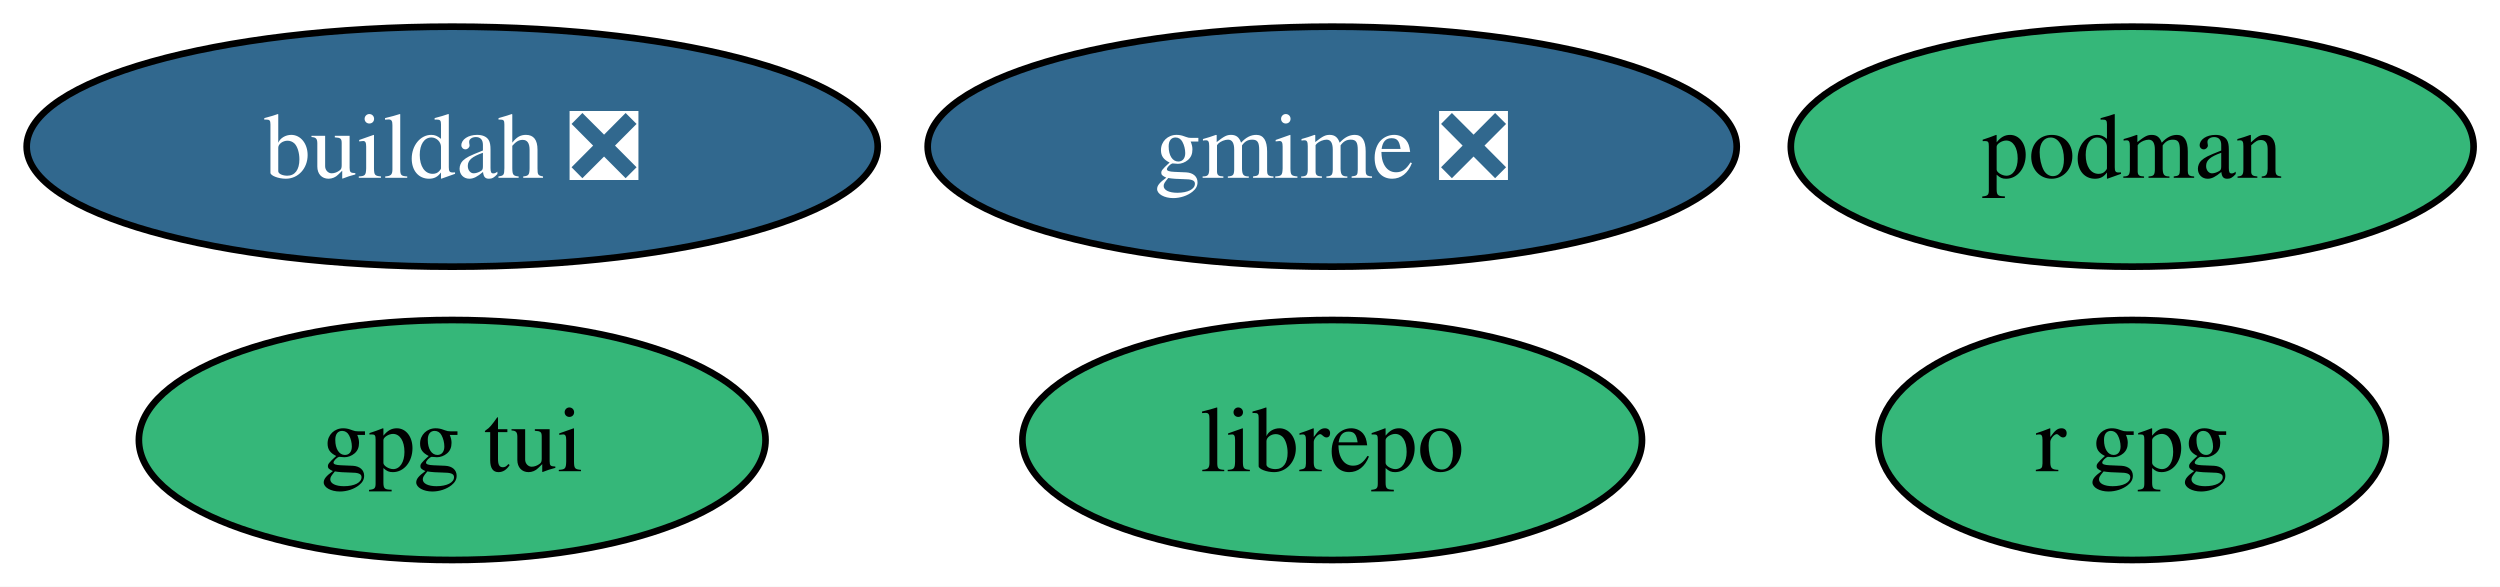
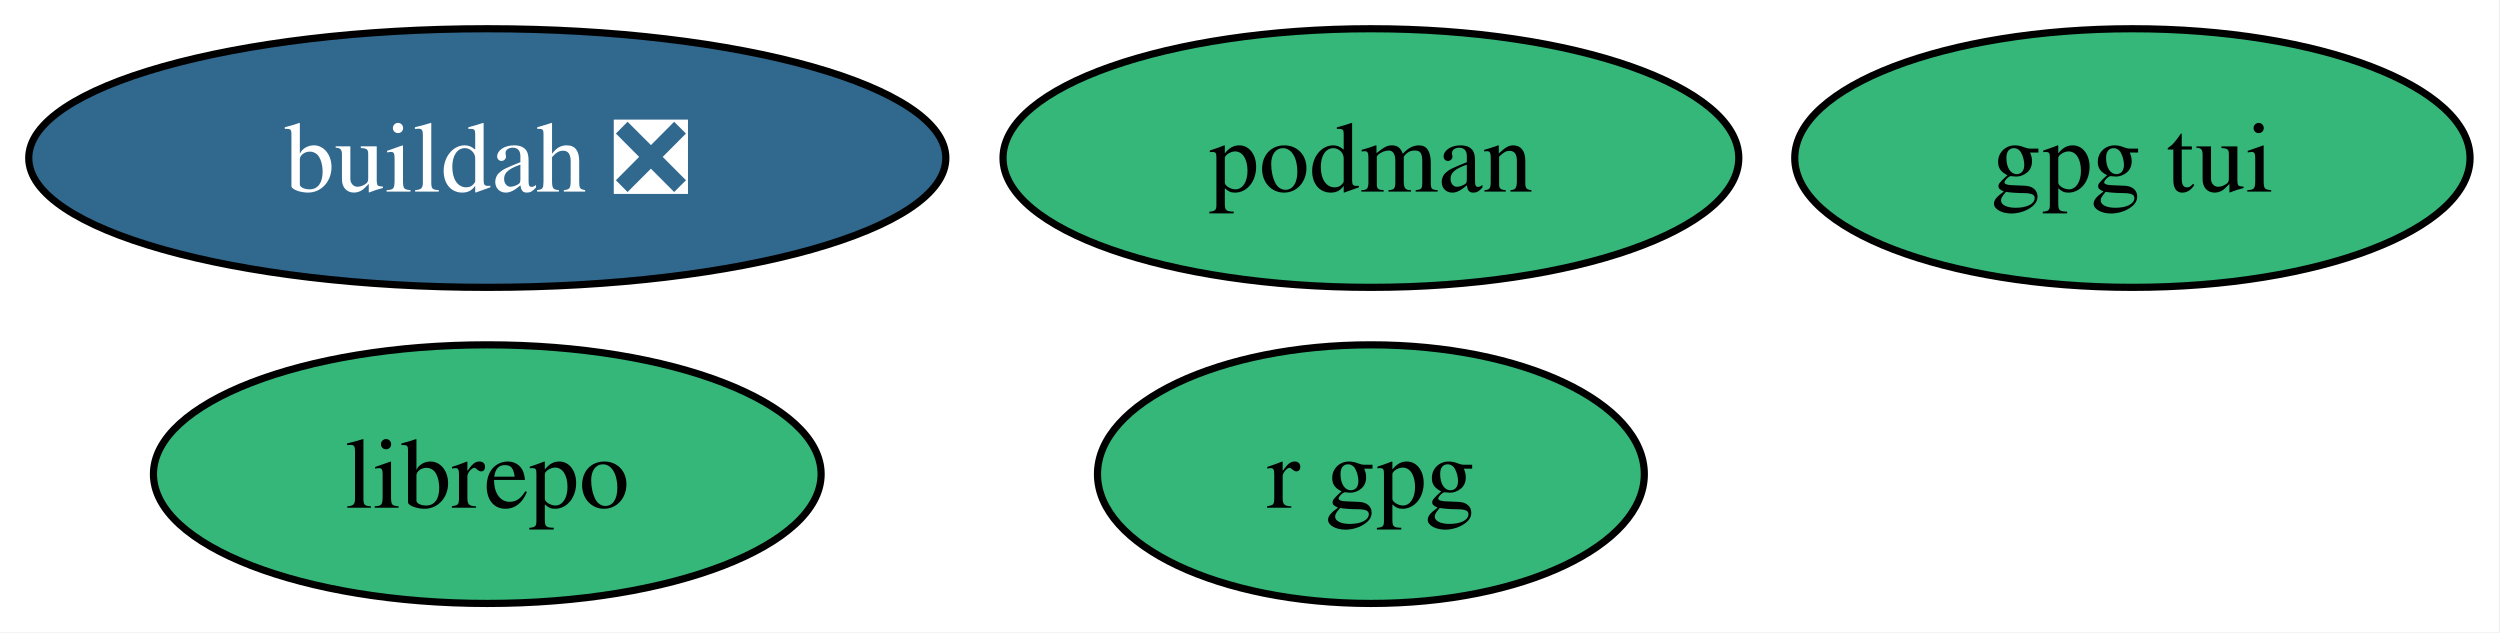
- <svg xmlns="http://www.w3.org/2000/svg" xmlns:xlink="http://www.w3.org/1999/xlink" width="375pt" height="88pt" viewBox="0.00 0.00 375.00 88.00">
+ <svg xmlns="http://www.w3.org/2000/svg" xmlns:xlink="http://www.w3.org/1999/xlink" width="348pt" height="88pt" viewBox="0.00 0.00 348.00 88.00">
  <g id="graph0" class="graph" transform="scale(1 1) rotate(0) translate(4 84)">
-     <polygon fill="white" stroke="none" points="-4,4 -4,-84 371.04,-84 371.04,4 -4,4" />
+     <polygon fill="white" stroke="none" points="-4,4 -4,-84 343.83,-84 343.83,4 -4,4" />
    <g id="node1" class="node">
      <g id="a_node1">
        <a xlink:href="https://github.com/conda-forge/librepo-feedstock" xlink:title="librepo">
-           <ellipse fill="#35b779" stroke="black" cx="195.83" cy="-18" rx="46.47" ry="18" />
-           <text xml:space="preserve" text-anchor="middle" x="195.83" y="-13.32" font-family="Times,serif" font-size="14.00">librepo</text>
+           <ellipse fill="#35b779" stroke="black" cx="63.83" cy="-18" rx="46.47" ry="18" />
+           <text xml:space="preserve" text-anchor="middle" x="63.83" y="-13.32" font-family="Times,serif" font-size="14.00">librepo</text>
        </a>
      </g>
    </g>
    <g id="node2" class="node">
      <g id="a_node2">
        <a xlink:href="https://github.com/conda-forge/buildah-feedstock/pull/33" xlink:title="buildah ❎">
          <ellipse fill="#31688e" stroke="black" cx="63.83" cy="-62" rx="63.83" ry="18" />
          <text xml:space="preserve" text-anchor="middle" x="63.83" y="-57.33" font-family="Times,serif" font-size="14.00" fill="white">buildah ❎</text>
        </a>
      </g>
    </g>
    <g id="node3" class="node">
      <g id="a_node3">
        <a xlink:href="https://github.com/conda-forge/podman-feedstock" xlink:title="podman">
-           <ellipse fill="#35b779" stroke="black" cx="315.83" cy="-62" rx="51.21" ry="18" />
-           <text xml:space="preserve" text-anchor="middle" x="315.83" y="-57.33" font-family="Times,serif" font-size="14.00">podman</text>
+           <ellipse fill="#35b779" stroke="black" cx="186.83" cy="-62" rx="51.21" ry="18" />
+           <text xml:space="preserve" text-anchor="middle" x="186.83" y="-57.33" font-family="Times,serif" font-size="14.00">podman</text>
        </a>
      </g>
    </g>
    <g id="node4" class="node">
      <g id="a_node4">
        <a xlink:href="https://github.com/conda-forge/r-gpg-feedstock" xlink:title="r gpg">
-           <ellipse fill="#35b779" stroke="black" cx="315.83" cy="-18" rx="38.06" ry="18" />
-           <text xml:space="preserve" text-anchor="middle" x="315.83" y="-13.32" font-family="Times,serif" font-size="14.00">r gpg</text>
+           <ellipse fill="#35b779" stroke="black" cx="186.83" cy="-18" rx="38.06" ry="18" />
+           <text xml:space="preserve" text-anchor="middle" x="186.83" y="-13.32" font-family="Times,serif" font-size="14.00">r gpg</text>
        </a>
      </g>
    </g>
    <g id="node5" class="node">
      <g id="a_node5">
        <a xlink:href="https://github.com/conda-forge/gpg-tui-feedstock" xlink:title="gpg tui">
-           <ellipse fill="#35b779" stroke="black" cx="63.83" cy="-18" rx="47" ry="18" />
-           <text xml:space="preserve" text-anchor="middle" x="63.83" y="-13.32" font-family="Times,serif" font-size="14.00">gpg tui</text>
-         </a>
-       </g>
-     </g>
-     <g id="node6" class="node">
-       <g id="a_node6">
-         <a xlink:href="https://github.com/conda-forge/gmime-feedstock/pull/3" xlink:title="gmime ❎">
-           <ellipse fill="#31688e" stroke="black" cx="195.83" cy="-62" rx="60.68" ry="18" />
-           <text xml:space="preserve" text-anchor="middle" x="195.83" y="-57.33" font-family="Times,serif" font-size="14.00" fill="white">gmime ❎</text>
+           <ellipse fill="#35b779" stroke="black" cx="292.83" cy="-62" rx="47" ry="18" />
+           <text xml:space="preserve" text-anchor="middle" x="292.83" y="-57.33" font-family="Times,serif" font-size="14.00">gpg tui</text>
        </a>
      </g>
    </g>
  </g>
</svg>
